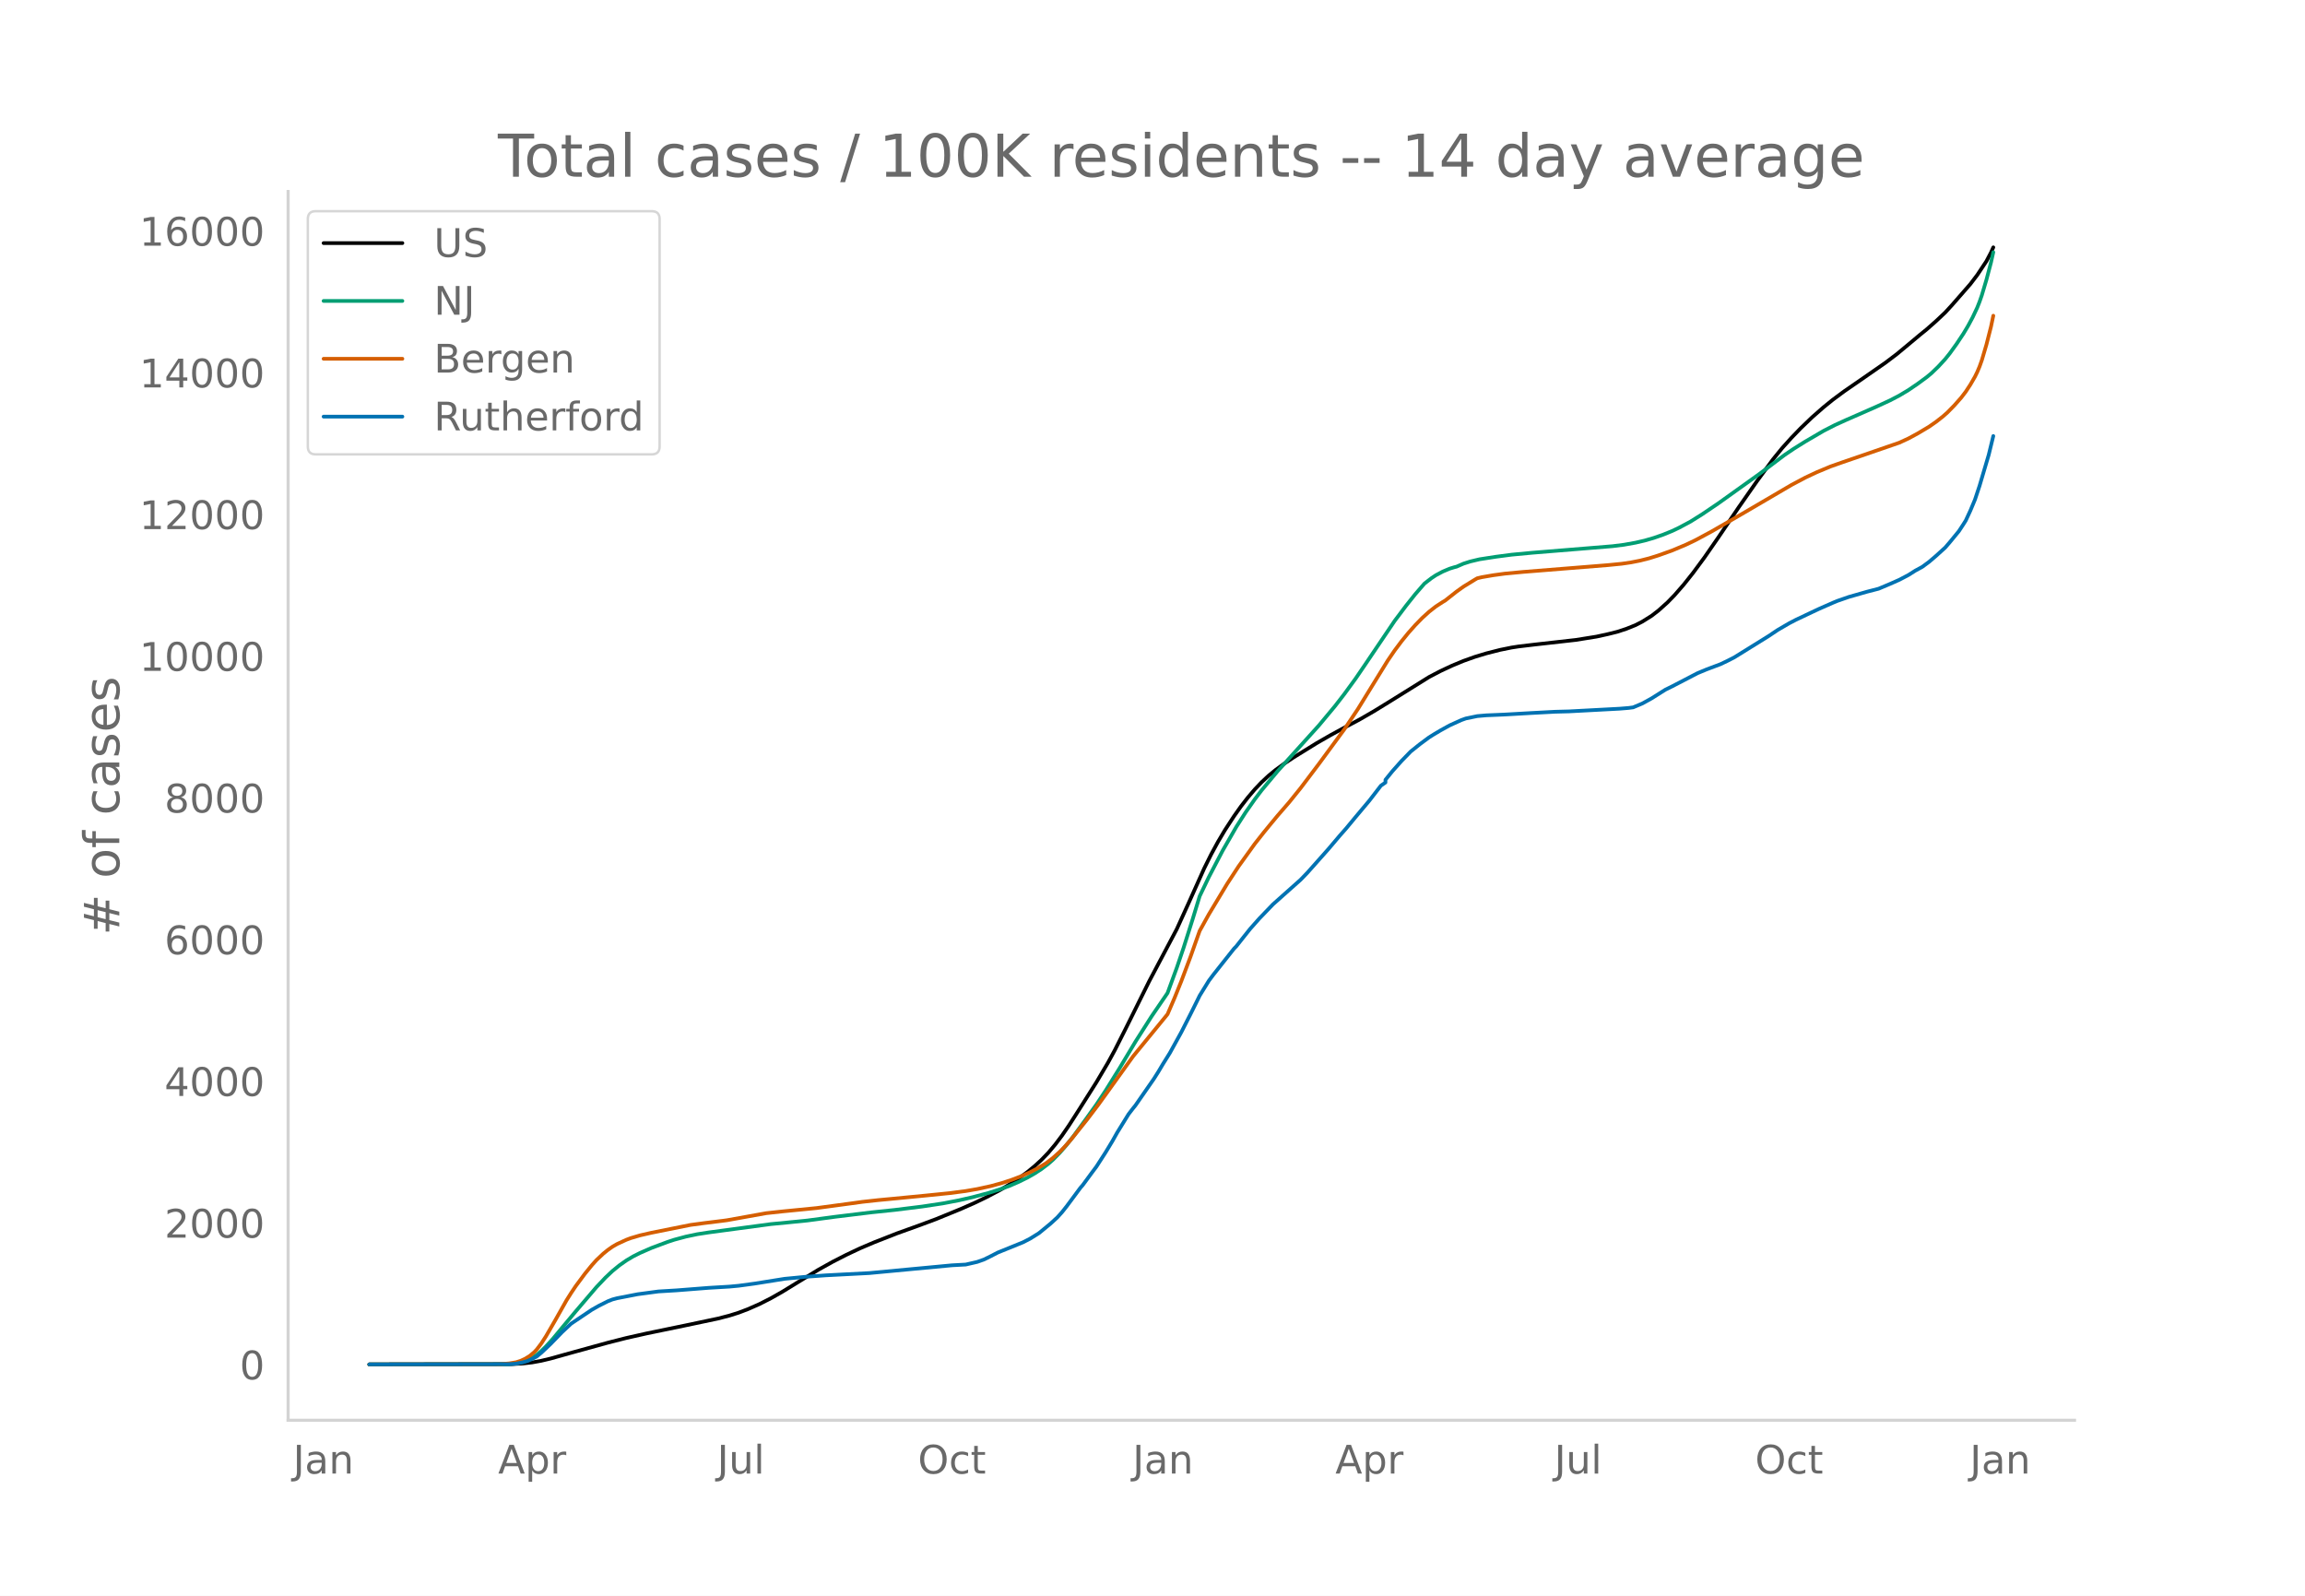
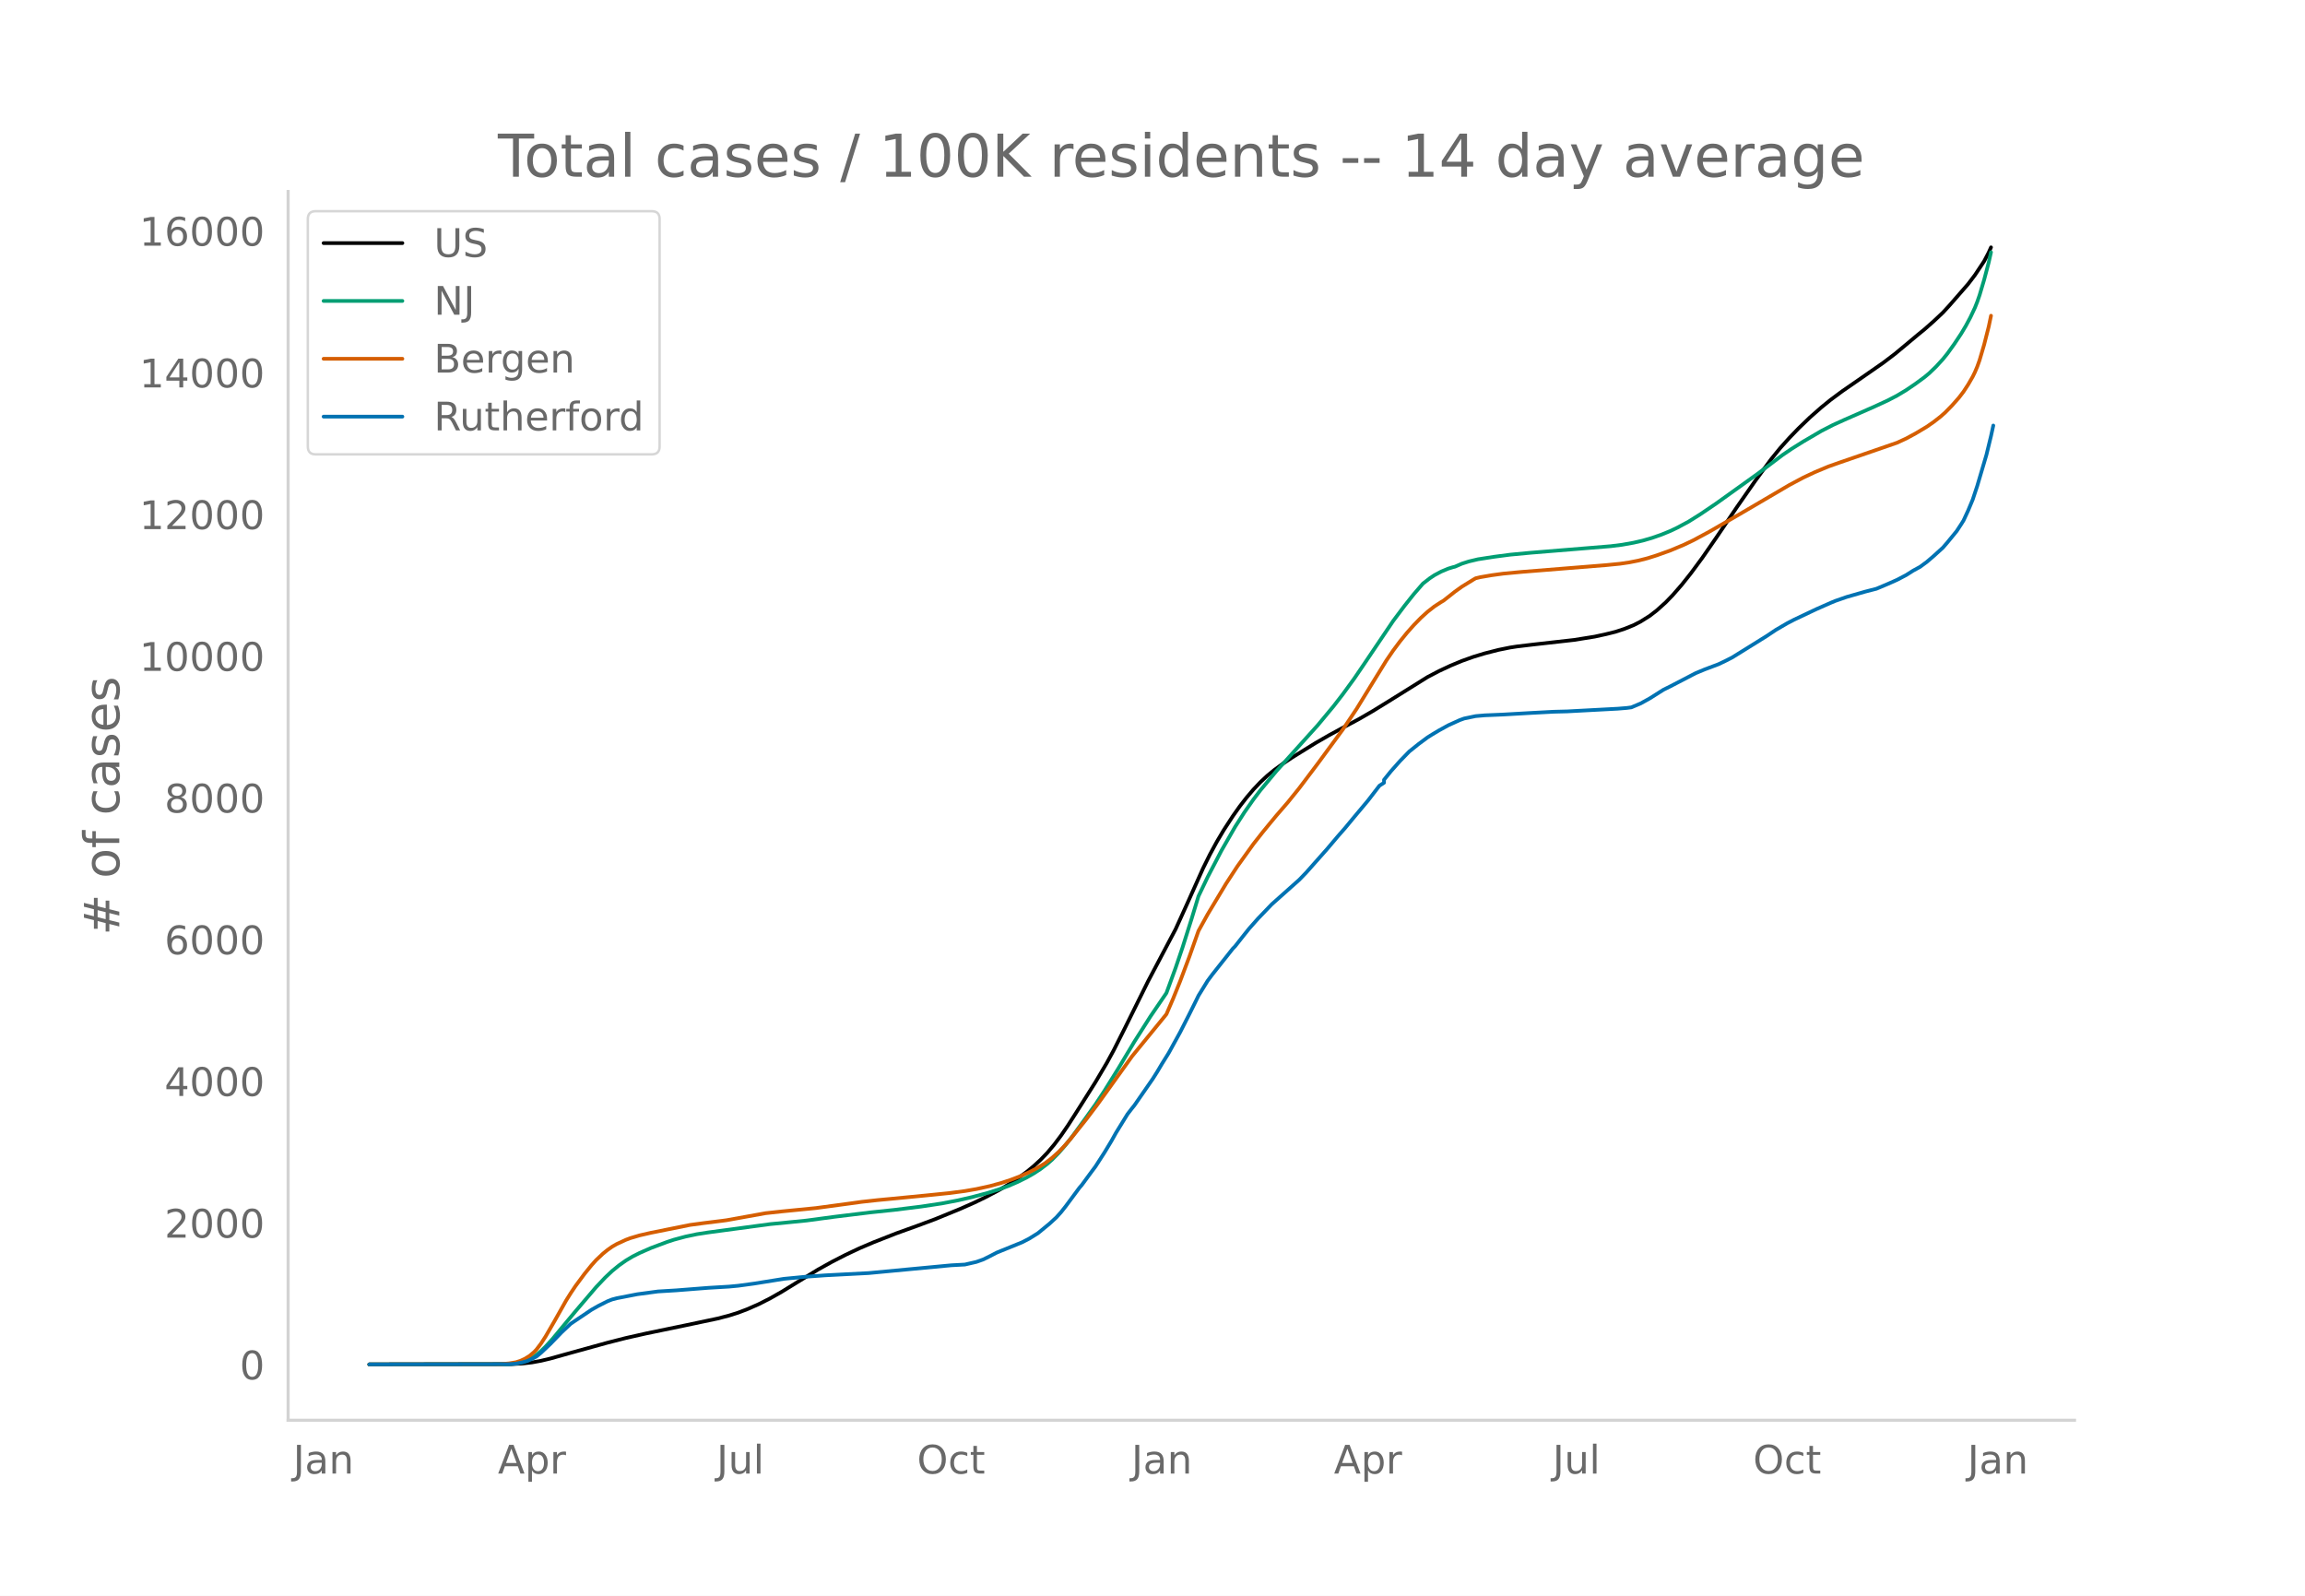
<svg xmlns="http://www.w3.org/2000/svg" xmlns:xlink="http://www.w3.org/1999/xlink" height="864" viewBox="0 0 936 648" width="1248">
  <defs>
    <style>*{stroke-linecap:butt;stroke-linejoin:round}</style>
  </defs>
  <g id="figure_1">
    <path d="M0 648h936V0H0z" style="fill:#fff" id="patch_1" />
    <g id="axes_1">
      <path d="M117 576.72h725.4V77.76H117z" style="fill:none" id="patch_2" />
-       <path clip-path="url(#p31a4822aba)" d="m149.973 554.04 57.749-.102 4.657-.267 3.725-.43 3.726-.68 3.726-.885 7.451-2.092 15.835-4.363 7.451-1.895 8.383-1.882 15.834-3.272 13.04-2.746 4.658-1.208 3.725-1.176 3.726-1.414 4.657-2.047 4.657-2.362 4.658-2.64 6.52-4.002 8.383-5.098 5.588-3.102 5.589-2.861 5.588-2.635 5.589-2.377 9.314-3.658 8.383-3.011 7.452-2.767 10.245-4.197 5.589-2.465 4.657-2.244 5.589-2.947 3.726-2.205 3.725-2.432 3.726-2.716 2.794-2.291 2.795-2.559 2.794-2.9 2.794-3.316 2.794-3.701 2.795-4.062 3.726-5.804 7.451-11.785 4.657-7.869 2.794-5.122 4.658-9.229 9.314-18.778 11.177-21.124 4.657-10.226 6.52-14.516 2.795-5.627 2.794-5.135 2.794-4.711 3.726-5.711 2.794-3.942 2.795-3.598 2.794-3.28 2.794-2.944 2.794-2.608 2.795-2.296 3.725-2.724 3.726-2.473 9.315-5.76 5.588-3.216 6.52-3.542 5.589-2.993 5.588-3.228 6.52-4.006 15.835-9.862 4.657-2.438 4.657-2.174 4.657-1.93 4.657-1.663 4.658-1.41 5.588-1.423 4.657-.942 2.795-.43 6.52-.777 16.765-1.883 8.383-1.344 4.658-1.021 3.725-.925 3.726-1.216 3.726-1.498 2.794-1.437 3.726-2.333 2.794-2.15 3.726-3.345 2.794-2.879 3.726-4.267 3.726-4.682 4.657-6.304 5.588-8.053 8.383-12.385 7.452-10.668 6.52-8.872 3.725-4.568 3.726-4.133 3.726-3.858 4.657-4.472 4.657-4.085 3.726-3.02 4.657-3.45 8.383-5.789 8.383-5.828 4.657-3.53 4.657-3.867 4.657-3.893 2.795-2.272 3.725-3.287 3.726-3.504 2.794-3.04 7.452-8.534 2.794-3.67 3.726-5.61 1.863-3.552.931-2.073h0" style="fill:none;stroke:#000;stroke-linecap:round;stroke-width:1.5" id="line2d_1" />
-       <path clip-path="url(#p31a4822aba)" d="m149.973 554.04 55.886-.096 2.794-.194 1.863-.26 1.863-.459 1.863-.688 1.862-.931 1.863-1.247 1.863-1.582 1.863-1.827 2.794-3.076 4.658-5.608 4.657-5.578 8.383-9.82 3.725-3.929 2.795-2.63 2.794-2.279 2.794-1.97 2.795-1.667 2.794-1.405 4.657-2.038 6.52-2.44 2.794-.914 4.657-1.252 4.658-.983 4.657-.72 25.148-3.377 6.52-.625 8.383-.837 11.178-1.501 14.903-1.816 9.314-.97 11.177-1.385 8.383-1.267 6.52-1.245 5.589-1.288 6.52-1.73 4.657-1.476 3.726-1.35 3.725-1.608 3.726-1.832 2.794-1.593 2.795-1.814 2.794-2.13 1.863-1.636 2.794-2.843 2.794-3.213 2.795-3.56 4.657-6.362 4.657-6.503 3.726-5.63 5.588-8.973 6.52-10.871 6.52-10.24 6.52-9.549 3.726-10.175 2.794-8.212 3.726-11.757 2.794-9.164 3.726-7.763 5.589-10.704 5.588-9.715 3.726-5.804 3.726-5.318 2.794-3.681 6.52-7.803 16.766-18.564 6.52-7.836 3.726-4.81 4.657-6.384 3.726-5.462 12.108-17.935 4.657-6.191 3.726-4.678 3.726-4.296 2.794-2.167 1.863-1.236 2.794-1.486 2.795-1.172 1.863-.575.931-.231 2.794-1.22 2.795-.89 3.725-.886 6.52-1.012 6.52-.855 8.383-.788 22.355-1.822 10.245-.843 4.658-.586 4.657-.832 3.725-.86 3.726-1.08 3.726-1.298 3.726-1.515 2.794-1.329 4.657-2.498 4.657-2.915 6.52-4.405 16.766-11.999 10.246-7.722 3.726-2.523 4.657-2.912 7.451-4.351 4.657-2.384 4.658-2.115 12.108-5.316 5.589-2.574 3.726-1.943 3.725-2.233 3.726-2.535 3.726-2.738 1.863-1.547 2.794-2.69 2.794-3.038 1.863-2.314 2.794-3.881 2.795-4.202 1.863-3.125 1.862-3.473 1.863-3.955.932-2.355.931-2.667 1.863-6.262 1.863-7.05.931-4.147h0" style="fill:none;stroke:#009e73;stroke-linecap:round;stroke-width:1.5" id="line2d_2" />
-       <path clip-path="url(#p31a4822aba)" d="m149.973 554.04 53.091-.09 3.726-.318 2.794-.465 1.863-.59 1.863-.87 1.863-1.157 1.863-1.579.931-.997 1.863-2.453 1.863-2.885 3.726-6.424 4.657-8.246 1.863-2.955 1.863-2.778 3.725-5.02 2.795-3.433 1.863-2.077 2.794-2.641 1.863-1.503 1.863-1.31 1.862-1.08 3.726-1.719 1.863-.7 3.726-1.1 4.657-1.067 15.834-3.175 5.589-.752 7.451-.918 1.863-.251 15.835-2.849 6.52-.708 13.971-1.374 13.972-1.886 4.657-.642 6.52-.715 4.657-.437 14.903-1.441 9.314-.943 6.52-.85 4.657-.803 5.59-1.221 4.656-1.284 3.726-1.226 3.726-1.417 3.725-1.66 2.795-1.418 3.725-2.243 2.795-2.143 2.794-2.51 1.863-1.909 2.794-3.15 6.52-8.149 4.657-6.153 13.972-19.435 10.246-12.52 3.725-4.568 2.795-6.488 2.794-6.922 3.726-9.905 3.725-10.513 3.726-6.726 7.452-12.396 4.657-7.125 6.52-9.068 3.726-4.73 2.794-3.404 2.794-3.374 4.657-5.38 4.658-5.774 7.451-9.86 10.246-13.927 5.588-8.343 5.589-9.087 6.52-10.572 2.794-4.092 2.795-3.731 2.794-3.438 2.794-3.142 2.794-2.868 2.795-2.537 2.794-2.188 2.794-1.808.932-.545 4.657-3.673 2.794-1.993 4.657-2.863.932-.54 1.863-.443 4.657-.803 4.657-.636 7.452-.7 34.463-2.765 5.588-.553 3.726-.544 3.726-.73 3.725-.946 3.726-1.17 5.589-2 5.588-2.345 3.726-1.779 6.52-3.503 11.177-6.439 11.177-6.536 10.246-6.003 5.589-2.969 4.657-2.19 5.589-2.334 4.657-1.643 23.286-8.02 3.725-1.719 3.726-2.013 4.657-2.777 2.794-1.945 2.795-2.177 1.863-1.648 2.794-2.853 2.794-3.158 1.863-2.437 1.863-2.846 1.863-3.224.931-1.898.932-2.207.931-2.596 1.863-6.318 1.863-7.315.931-4.437h0" style="fill:none;stroke:#d55e00;stroke-linecap:round;stroke-width:1.5" id="line2d_3" />
-       <path clip-path="url(#p31a4822aba)" d="m149.973 554.04 56.817-.101 2.794-.202 2.795-.562 1.863-.527 1.862-.842 1.863-.989 1.863-1.527 3.726-3.525 4.657-4.806 3.726-3.48 8.383-5.626 2.794-1.583 3.726-1.875 1.863-.73 1.862-.494 8.383-1.628 8.383-1.123 7.452-.45 13.04-1.021 8.383-.494 3.725-.348 6.52-.887 12.11-1.932 8.382-.808 8.383-.606 17.697-.921 33.532-3.155 5.588-.303 4.657-1.067 2.795-.988 2.794-1.381 2.794-1.449 10.246-4.154 2.794-1.437 2.795-1.73.931-.595 4.657-3.828 2.795-2.572 1.862-2.077 1.863-2.347 5.589-7.534.931-1.066 3.726-5.064 1.863-2.493 3.726-5.783 2.794-4.626 1.863-3.323 4.657-7.546 1.863-2.414.931-1.145 7.452-10.734 1.863-2.942 1.863-3.133 2.794-4.48 4.657-8.443 3.726-7.321 2.794-5.614.931-1.91 3.726-6.04 1.863-2.493 8.383-10.577.931-.954 2.795-3.537 2.794-3.503 3.726-4.2 5.588-5.805 11.178-9.948 2.794-2.897 8.383-9.432 4.657-5.49 2.794-3.178 3.726-4.502 5.589-6.659 4.657-6.04 1.863-1.292v-1.1l2.794-3.458 3.726-4.189 3.725-3.828 3.726-2.987 3.726-2.762 1.863-1.168 2.794-1.662 3.726-2.055 4.657-2.11 1.863-.674 4.657-.966 3.726-.325 2.794-.113 4.657-.202 11.177-.64 9.315-.494 5.588-.146 20.492-1.089 3.725-.303 1.863-.247 3.726-1.572 3.726-2.055 5.588-3.526 2.795-1.38 10.245-5.323 3.726-1.55 5.589-2.1 2.794-1.324 2.794-1.426 13.972-8.668 3.726-2.493 4.657-2.717 2.794-1.449 6.52-3.087 2.794-1.314 5.589-2.46 1.863-.774 4.657-1.617 7.451-2.133 4.658-1.201 4.657-1.965 3.726-1.651 3.725-1.954 2.795-1.774 2.794-1.516 2.794-2.054 2.794-2.392 3.726-3.38 1.863-2.156 3.726-4.536 1.863-2.84.931-1.483 1.863-4.02 1.863-4.446 1.863-5.603 3.725-12.587 1.863-7.657h0" style="fill:none;stroke:#0072b2;stroke-linecap:round;stroke-width:1.5" id="line2d_4" />
+       <path clip-path="url(#pa7920232b9)" d="m149.973 554.04 57.667-.102 4.65-.267 3.721-.43 3.72-.68 3.721-.885 7.441-2.092 15.812-4.363 7.441-1.895 8.371-1.882 15.812-3.272 13.022-2.746 4.65-1.208 3.72-1.176 3.721-1.414 4.651-2.047 4.65-2.362 4.651-2.64 6.511-4.002 8.371-5.098 5.58-3.102 5.582-2.861 5.58-2.635 5.581-2.377 9.301-3.658 8.371-3.011 7.441-2.767 10.231-4.197 5.581-2.465 4.65-2.244 5.582-2.947 3.72-2.205 3.72-2.432 3.721-2.716 2.79-2.291 2.79-2.559 2.791-2.9 2.79-3.316 2.79-3.701 2.791-4.062 3.72-5.804 7.442-11.785 4.65-7.869 2.79-5.122 4.651-9.229 9.301-18.778 11.162-21.124 4.65-10.226 6.511-14.516 2.79-5.627 2.79-5.135 2.791-4.711 3.72-5.711 2.791-3.942 2.79-3.598 2.79-3.28 2.791-2.944 2.79-2.608 2.79-2.296 3.721-2.724 3.72-2.473 9.302-5.76 5.58-3.216 6.512-3.542 5.58-2.993 5.581-3.228 6.51-4.006 15.813-9.862 4.65-2.438 4.651-2.174 4.65-1.93 4.651-1.663 4.65-1.41 5.582-1.423 4.65-.942 2.79-.43 6.511-.777 16.742-1.883 8.372-1.344 4.65-1.021 3.72-.925 3.721-1.216 3.72-1.498 2.79-1.437 3.721-2.333 2.79-2.15 3.721-3.345 2.79-2.879 3.721-4.267 3.72-4.682 4.651-6.304 5.58-8.053 8.372-12.385 7.44-10.668 6.512-8.872 3.72-4.568 3.72-4.133 3.721-3.858 4.65-4.472 4.651-4.085 3.72-3.02 4.651-3.45 8.371-5.789 8.372-5.828 4.65-3.53 4.65-3.867 4.651-3.893 2.79-2.272 3.721-3.287 3.72-3.504 2.791-3.04 7.441-8.534 2.79-3.67 3.72-5.61 1.861-3.552.93-2.073h0" style="fill:none;stroke:#000;stroke-linecap:round;stroke-width:1.5" id="line2d_1" />
+       <path clip-path="url(#pa7920232b9)" d="m149.973 554.04 55.807-.096 2.79-.194 1.86-.26 1.86-.459 1.861-.688 1.86-.931 1.86-1.247 1.86-1.582 1.86-1.827 2.791-3.076 4.65-5.608 4.651-5.578 8.372-9.82 3.72-3.929 2.79-2.63 2.79-2.279 2.791-1.97 2.79-1.667 2.79-1.405 4.651-2.038 6.511-2.44 2.79-.914 4.651-1.252 4.65-.983 4.651-.72 25.114-3.377 6.51-.625 8.372-.837 11.16-1.501 14.883-1.816 9.301-.97 11.161-1.385 8.372-1.267 6.51-1.245 5.581-1.288 6.51-1.73 4.652-1.476 3.72-1.35 3.72-1.608 3.721-1.832 2.79-1.593 2.79-1.814 2.791-2.13 1.86-1.636 2.79-2.843 2.791-3.213 2.79-3.56 4.65-6.362 4.652-6.503 3.72-5.63 5.58-8.973 6.512-10.871 6.51-10.24 6.511-9.549 3.72-10.175 2.791-8.212 3.72-11.757 2.79-9.164 3.721-7.763 5.581-10.704 5.58-9.715 3.721-5.804 3.72-5.318 2.791-3.681 6.51-7.803 16.743-18.564 6.51-7.836 3.721-4.81 4.651-6.384 3.72-5.462 12.092-17.935 4.65-6.191 3.721-4.678 3.72-4.296 2.79-2.167 1.861-1.236 2.79-1.486 2.79-1.172 1.861-.575.93-.231 2.79-1.22 2.791-.89 3.72-.886 6.511-1.012 6.511-.855 8.371-.788 22.323-1.822 10.231-.843 4.651-.586 4.65-.832 3.721-.86 3.72-1.08 3.721-1.298 3.72-1.515 2.79-1.329 4.651-2.498 4.651-2.915 6.51-4.405 16.743-11.999 10.231-7.722 3.72-2.523 4.651-2.912 7.441-4.351 4.65-2.384 4.652-2.115 12.091-5.316 5.58-2.574 3.721-1.943 3.72-2.233 3.721-2.535 3.72-2.738 1.86-1.547 2.791-2.69 2.79-3.038 1.86-2.314 2.791-3.881 2.79-4.202 1.86-3.125 1.861-3.473 1.86-3.955.93-2.355.93-2.667 1.86-6.262 1.861-7.05.93-4.147h0" style="fill:none;stroke:#009e73;stroke-linecap:round;stroke-width:1.5" id="line2d_2" />
+       <path clip-path="url(#pa7920232b9)" d="m149.973 554.04 53.017-.09 3.72-.318 2.79-.465 1.86-.59 1.86-.87 1.861-1.157 1.86-1.579.93-.997 1.86-2.453 1.86-2.885 3.721-6.424 4.651-8.246 1.86-2.955 1.86-2.778 3.72-5.02 2.791-3.433 1.86-2.077 2.79-2.641 1.861-1.503 1.86-1.31 1.86-1.08 3.721-1.719 1.86-.7 3.72-1.1 4.651-1.067 15.812-3.175 5.581-.752 7.441-.918 1.86-.251 15.812-2.849 6.511-.708 13.952-1.374 13.952-1.886 4.65-.642 6.511-.715 4.65-.437 14.883-1.441 9.3-.943 6.512-.85 4.65-.803 5.581-1.221 4.65-1.284 3.721-1.226 3.72-1.417 3.721-1.66 2.79-1.418 3.72-2.243 2.791-2.143 2.79-2.51 1.86-1.909 2.791-3.15 6.511-8.149 4.65-6.153 13.952-19.435 10.232-12.52 3.72-4.568 2.79-6.488 2.79-6.922 3.721-9.905 3.72-10.513 3.721-6.726 7.441-12.396 4.65-7.125L509 342.69l3.72-4.73 2.79-3.404 2.79-3.374 4.652-5.38 4.65-5.774 7.441-9.86 10.231-13.927 5.581-8.343 5.58-9.087 6.512-10.572 2.79-4.092 2.79-3.731 2.79-3.438 2.791-3.142 2.79-2.868 2.79-2.537 2.791-2.188 2.79-1.808.93-.545 4.651-3.673 2.79-1.993 4.651-2.863.93-.54 1.86-.443 4.651-.803 4.65-.636 7.442-.7 34.414-2.765 5.58-.553 3.721-.544 3.72-.73 3.721-.946 3.72-1.17 5.581-2 5.581-2.345 3.72-1.779 6.511-3.503 11.162-6.439 11.161-6.536 10.232-6.003 5.58-2.969 4.651-2.19 5.58-2.334 4.651-1.643 23.253-8.02 3.72-1.719 3.721-2.013 4.65-2.777 2.791-1.945 2.79-2.177 1.86-1.648 2.791-2.853 2.79-3.158 1.86-2.437 1.861-2.846 1.86-3.224.93-1.898.93-2.207.93-2.596 1.86-6.318 1.861-7.315.93-4.437h0" style="fill:none;stroke:#d55e00;stroke-linecap:round;stroke-width:1.5" id="line2d_3" />
+       <path clip-path="url(#pa7920232b9)" d="m149.973 554.04 56.737-.101 2.79-.202 2.79-.562 1.861-.527 1.86-.842 1.86-.989 1.86-1.527 3.721-3.525 4.65-4.806 3.721-3.48 8.371-5.626 2.79-1.583 3.721-1.875 1.86-.73 1.86-.494 8.372-1.628 8.37-1.123 7.442-.45 13.021-1.021 8.371-.494 3.72-.348 6.512-.887 12.091-1.932 8.371-.808 8.371-.606 17.673-.921 33.484-3.155 5.58-.303 4.651-1.067 2.79-.988 2.791-1.381 2.79-1.449 10.232-4.154 2.79-1.437 2.79-1.73.93-.595 4.651-3.828 2.79-2.572 1.86-2.077 1.861-2.347 5.58-7.534.93-1.066 3.721-5.064 1.86-2.493 3.721-5.783 2.79-4.626 1.86-3.323 4.651-7.546 1.86-2.414.93-1.145 7.442-10.734 1.86-2.942 1.86-3.133 2.79-4.48 4.65-8.443 3.721-7.321 2.79-5.614.93-1.91 3.721-6.04 1.86-2.493 8.372-10.577.93-.954 2.79-3.537 2.79-3.503 3.721-4.2 5.58-5.805 11.162-9.948 2.79-2.897 8.372-9.432 4.65-5.49 2.79-3.178 3.721-4.502 5.58-6.659 4.651-6.04 1.86-1.19v-1.202l2.79-3.458 3.721-4.189 3.72-3.828 3.721-2.987 3.72-2.762 1.861-1.168 2.79-1.662 3.72-2.055 4.651-2.11 1.86-.674 4.651-.966 3.72-.325 2.791-.113 4.65-.202 11.162-.64 9.301-.494 5.581-.146 20.463-1.089 3.72-.303 1.86-.247 3.72-1.572 3.721-2.055 5.581-3.526 2.79-1.38 10.232-5.323 3.72-1.55 5.581-2.1 2.79-1.324 2.79-1.426 13.952-8.668 3.72-2.493 4.652-2.717 2.79-1.449 6.51-3.087 2.791-1.314 5.58-2.46 1.861-.774 4.65-1.617 7.442-2.133 4.65-1.201 4.65-1.965 3.721-1.651 3.72-1.954 2.791-1.774 2.79-1.516 2.79-2.054 2.791-2.392 3.72-3.38 1.86-2.156 3.721-4.536 1.86-2.84.93-1.483 1.861-4.02 1.86-4.446 1.86-5.603 3.72-12.587 1.861-7.657.93-4.256h0" style="fill:none;stroke:#0072b2;stroke-linecap:round;stroke-width:1.5" id="line2d_4" />
      <path d="M117 576.72V77.76" style="fill:none;stroke:#d3d3d3;stroke-linecap:square;stroke-linejoin:miter;stroke-width:1.25" id="patch_3" />
      <path d="M117 576.72h725.4" style="fill:none;stroke:#d3d3d3;stroke-linecap:square;stroke-linejoin:miter;stroke-width:1.25" id="patch_4" />
      <g id="matplotlib.axis_1">
        <g id="xtick_1">
-           <g style="fill:#696969" transform="matrix(.16 0 0 -.16 119.012 598.378)" id="text_1">
+           <g style="fill:#696969" transform="matrix(.16 0 0 -.16 119.038 598.378)" id="text_1">
            <defs>
              <path d="M9.813 72.906h9.859V5.078q0-13.187-5-19.14-5-5.954-16.094-5.954h-3.75v8.297h3.078q6.531 0 9.219 3.672Q9.813-4.39 9.813 5.078z" id="DejaVuSans-74" />
              <path d="M34.281 27.484q-10.89 0-15.093-2.484-4.204-2.484-4.204-8.5 0-4.781 3.157-7.594 3.156-2.797 8.562-2.797 7.485 0 12 5.297 4.516 5.297 4.516 14.078v2zm17.922 3.72V0H43.22v8.297Q40.14 3.328 35.547.953q-4.594-2.375-11.234-2.375-8.391 0-13.36 4.719Q6 8.016 6 15.922q0 9.219 6.172 13.906 6.187 4.688 18.437 4.688h12.61v.89q0 6.203-4.078 9.594-4.078 3.39-11.453 3.39-4.688 0-9.141-1.124-4.438-1.125-8.531-3.375v8.312q4.921 1.906 9.562 2.844 4.64.953 9.031.953 11.875 0 17.735-6.156 5.86-6.14 5.86-18.64z" id="DejaVuSans-97" />
              <path d="M54.89 33.016V0h-8.984v32.719q0 7.765-3.031 11.61-3.031 3.858-9.078 3.858-7.281 0-11.484-4.64-4.204-4.625-4.204-12.64V0H9.08v54.688h9.03v-8.5q3.235 4.937 7.594 7.374Q30.078 56 35.797 56q9.422 0 14.25-5.828 4.844-5.828 4.844-17.156z" id="DejaVuSans-110" />
            </defs>
            <use xlink:href="#DejaVuSans-74" />
            <use x="29.492" xlink:href="#DejaVuSans-97" />
            <use x="90.771" xlink:href="#DejaVuSans-110" />
          </g>
        </g>
        <g id="xtick_2">
-           <g style="fill:#696969" transform="matrix(.16 0 0 -.16 202.264 598.378)" id="text_2">
+           <g style="fill:#696969" transform="matrix(.16 0 0 -.16 202.171 598.378)" id="text_2">
            <defs>
              <path d="M34.188 63.188 20.797 26.906h26.812zm-5.579 9.718h11.188L67.578 0h-10.25l-6.64 18.703h-32.86L11.188 0H.78z" id="DejaVuSans-65" />
              <path d="M18.11 8.203v-29H9.077v75.484h9.031v-8.296q2.844 4.875 7.157 7.234Q29.594 56 35.594 56q9.968 0 16.187-7.906 6.235-7.907 6.235-20.797T51.78 6.484q-6.218-7.906-16.187-7.906-6 0-10.328 2.375-4.313 2.375-7.157 7.25zm30.578 19.094q0 9.906-4.079 15.547-4.078 5.64-11.203 5.64-7.14 0-11.218-5.64-4.079-5.64-4.079-15.547 0-9.906 4.078-15.547 4.079-5.64 11.22-5.64 7.124 0 11.202 5.64t4.078 15.547z" id="DejaVuSans-112" />
              <path d="M41.11 46.297q-1.516.875-3.297 1.281Q36.03 48 33.89 48q-7.625 0-11.703-4.953-4.079-4.953-4.079-14.234V0H9.08v54.688h9.03v-8.5q2.844 4.984 7.375 7.39Q30.031 56 36.531 56q.922 0 2.047-.125 1.125-.11 2.484-.36z" id="DejaVuSans-114" />
            </defs>
            <use xlink:href="#DejaVuSans-65" />
            <use x="68.408" xlink:href="#DejaVuSans-112" />
            <use x="131.885" xlink:href="#DejaVuSans-114" />
          </g>
        </g>
        <g id="xtick_3">
-           <g style="fill:#696969" transform="matrix(.16 0 0 -.16 291.212 598.378)" id="text_3">
+           <g style="fill:#696969" transform="matrix(.16 0 0 -.16 291 598.378)" id="text_3">
            <defs>
              <path d="M8.5 21.578v33.11h8.984V21.922q0-7.766 3.016-11.656 3.031-3.875 9.094-3.875 7.265 0 11.484 4.64 4.234 4.64 4.234 12.656v31h8.985V0h-8.984v8.406Q42.047 3.422 37.718 1q-4.313-2.422-10.032-2.422-9.421 0-14.312 5.86Q8.5 10.296 8.5 21.578zM31.11 56z" id="DejaVuSans-117" />
              <path d="M9.422 75.984h8.984V0H9.422z" id="DejaVuSans-108" />
            </defs>
            <use xlink:href="#DejaVuSans-74" />
            <use x="29.492" xlink:href="#DejaVuSans-117" />
            <use x="92.871" xlink:href="#DejaVuSans-108" />
          </g>
        </g>
        <g id="xtick_4">
-           <g style="fill:#696969" transform="matrix(.16 0 0 -.16 372.724 598.378)" id="text_4">
+           <g style="fill:#696969" transform="matrix(.16 0 0 -.16 372.39 598.378)" id="text_4">
            <defs>
              <path d="M39.406 66.219q-10.75 0-17.078-8.016-6.312-8-6.312-21.828 0-13.766 6.312-21.781 6.328-8 17.078-8 10.735 0 17.016 8 6.281 8.015 6.281 21.781 0 13.828-6.281 21.828-6.281 8.016-17.016 8.016zm0 8q15.328 0 24.5-10.281 9.188-10.282 9.188-27.563 0-17.234-9.188-27.516-9.172-10.28-24.5-10.28-15.375 0-24.593 10.25-9.204 10.265-9.204 27.546t9.204 27.563q9.218 10.28 24.593 10.28z" id="DejaVuSans-79" />
              <path d="M48.781 52.594v-8.407q-3.812 2.11-7.64 3.157-3.828 1.047-7.735 1.047-8.75 0-13.593-5.547-4.829-5.532-4.829-15.547 0-10.016 4.829-15.563 4.843-5.53 13.593-5.53 3.907 0 7.735 1.046 3.828 1.047 7.64 3.156V2.094Q45.016.344 40.984-.531q-4.015-.89-8.562-.89-12.36 0-19.64 7.765-7.266 7.765-7.266 20.953 0 13.375 7.343 21.031Q20.22 56 33.016 56q4.14 0 8.093-.86 3.953-.843 7.672-2.546z" id="DejaVuSans-99" />
              <path d="M18.313 70.219V54.688h18.5v-6.985h-18.5V18.016q0-6.688 1.828-8.594 1.828-1.906 7.453-1.906h9.218V0h-9.218q-10.407 0-14.36 3.875-3.953 3.89-3.953 14.14v29.688H2.687v6.984h6.594V70.22z" id="DejaVuSans-116" />
            </defs>
            <use xlink:href="#DejaVuSans-79" />
            <use x="78.711" xlink:href="#DejaVuSans-99" />
            <use x="133.691" xlink:href="#DejaVuSans-116" />
          </g>
        </g>
        <g id="xtick_5">
-           <g style="fill:#696969" transform="matrix(.16 0 0 -.16 459.916 598.378)" id="text_5">
+           <g style="fill:#696969" transform="matrix(.16 0 0 -.16 459.461 598.378)" id="text_5">
            <use xlink:href="#DejaVuSans-74" />
            <use x="29.492" xlink:href="#DejaVuSans-97" />
            <use x="90.771" xlink:href="#DejaVuSans-110" />
          </g>
        </g>
        <g id="xtick_6">
-           <g style="fill:#696969" transform="matrix(.16 0 0 -.16 542.238 598.378)" id="text_6">
+           <g style="fill:#696969" transform="matrix(.16 0 0 -.16 541.665 598.378)" id="text_6">
            <use xlink:href="#DejaVuSans-65" />
            <use x="68.408" xlink:href="#DejaVuSans-112" />
            <use x="131.885" xlink:href="#DejaVuSans-114" />
          </g>
        </g>
        <g id="xtick_7">
-           <g style="fill:#696969" transform="matrix(.16 0 0 -.16 631.185 598.378)" id="text_7">
+           <g style="fill:#696969" transform="matrix(.16 0 0 -.16 630.493 598.378)" id="text_7">
            <use xlink:href="#DejaVuSans-74" />
            <use x="29.492" xlink:href="#DejaVuSans-117" />
            <use x="92.871" xlink:href="#DejaVuSans-108" />
          </g>
        </g>
        <g id="xtick_8">
-           <g style="fill:#696969" transform="matrix(.16 0 0 -.16 712.697 598.378)" id="text_8">
+           <g style="fill:#696969" transform="matrix(.16 0 0 -.16 711.884 598.378)" id="text_8">
            <use xlink:href="#DejaVuSans-79" />
            <use x="78.711" xlink:href="#DejaVuSans-99" />
            <use x="133.691" xlink:href="#DejaVuSans-116" />
          </g>
        </g>
        <g id="xtick_9">
-           <g style="fill:#696969" transform="matrix(.16 0 0 -.16 799.89 598.378)" id="text_9">
+           <g style="fill:#696969" transform="matrix(.16 0 0 -.16 798.955 598.378)" id="text_9">
            <use xlink:href="#DejaVuSans-74" />
            <use x="29.492" xlink:href="#DejaVuSans-97" />
            <use x="90.771" xlink:href="#DejaVuSans-110" />
          </g>
        </g>
      </g>
      <g id="matplotlib.axis_2">
        <g id="ytick_1">
          <g style="fill:#696969" transform="matrix(.16 0 0 -.16 97.32 560.119)" id="text_10">
            <defs>
              <path d="M31.781 66.406q-7.61 0-11.453-7.5Q16.5 51.422 16.5 36.375q0-14.984 3.828-22.484 3.844-7.5 11.453-7.5 7.672 0 11.5 7.5 3.844 7.5 3.844 22.484 0 15.047-3.844 22.531-3.828 7.5-11.5 7.5zm0 7.813q12.266 0 18.735-9.703 6.468-9.688 6.468-28.141 0-18.406-6.468-28.11-6.47-9.687-18.735-9.687-12.25 0-18.718 9.688-6.47 9.703-6.47 28.109 0 18.453 6.47 28.14Q19.53 74.22 31.78 74.22z" id="DejaVuSans-48" />
            </defs>
            <use xlink:href="#DejaVuSans-48" />
          </g>
        </g>
        <g id="ytick_2">
          <g style="fill:#696969" transform="matrix(.16 0 0 -.16 66.78 502.576)" id="text_11">
            <defs>
              <path d="M19.188 8.297h34.421V0H7.33v8.297q5.609 5.812 15.296 15.594 9.703 9.797 12.188 12.64 4.734 5.313 6.609 9 1.89 3.688 1.89 7.25 0 5.813-4.078 9.469-4.078 3.672-10.625 3.672-4.64 0-9.797-1.61-5.14-1.609-11-4.89v9.969Q13.767 71.78 18.938 73q5.188 1.219 9.485 1.219 11.328 0 18.062-5.672 6.735-5.656 6.735-15.125 0-4.5-1.688-8.531-1.672-4.016-6.125-9.485-1.218-1.422-7.765-8.187-6.532-6.766-18.453-18.922z" id="DejaVuSans-50" />
            </defs>
            <use xlink:href="#DejaVuSans-50" />
            <use x="63.623" xlink:href="#DejaVuSans-48" />
            <use x="127.246" xlink:href="#DejaVuSans-48" />
            <use x="190.869" xlink:href="#DejaVuSans-48" />
          </g>
        </g>
        <g id="ytick_3">
          <g style="fill:#696969" transform="matrix(.16 0 0 -.16 66.78 445.033)" id="text_12">
            <defs>
              <path d="M37.797 64.313 12.89 25.39h24.906zm-2.594 8.593H47.61V25.391h10.407v-8.203H47.609V0h-9.812v17.188H4.89v9.515z" id="DejaVuSans-52" />
            </defs>
            <use xlink:href="#DejaVuSans-52" />
            <use x="63.623" xlink:href="#DejaVuSans-48" />
            <use x="127.246" xlink:href="#DejaVuSans-48" />
            <use x="190.869" xlink:href="#DejaVuSans-48" />
          </g>
        </g>
        <g id="ytick_4">
          <g style="fill:#696969" transform="matrix(.16 0 0 -.16 66.78 387.49)" id="text_13">
            <defs>
              <path d="M33.016 40.375q-6.641 0-10.532-4.547-3.875-4.531-3.875-12.437 0-7.86 3.875-12.438 3.891-4.562 10.532-4.562 6.64 0 10.515 4.562 3.875 4.578 3.875 12.438 0 7.906-3.875 12.437-3.875 4.547-10.515 4.547zm19.578 30.922v-8.984q-3.719 1.75-7.5 2.671-3.782.938-7.5.938-9.766 0-14.922-6.594-5.14-6.594-5.875-19.922 2.875 4.25 7.219 6.516 4.359 2.266 9.578 2.266 10.984 0 17.36-6.672 6.374-6.657 6.374-18.125 0-11.235-6.64-18.032-6.641-6.78-17.672-6.78-12.657 0-19.344 9.687-6.688 9.703-6.688 28.109 0 17.281 8.204 27.563 8.203 10.28 22.015 10.28 3.719 0 7.5-.734t7.89-2.187z" id="DejaVuSans-54" />
            </defs>
            <use xlink:href="#DejaVuSans-54" />
            <use x="63.623" xlink:href="#DejaVuSans-48" />
            <use x="127.246" xlink:href="#DejaVuSans-48" />
            <use x="190.869" xlink:href="#DejaVuSans-48" />
          </g>
        </g>
        <g id="ytick_5">
          <g style="fill:#696969" transform="matrix(.16 0 0 -.16 66.78 329.946)" id="text_14">
            <defs>
              <path d="M31.781 34.625q-7.031 0-11.062-3.766-4.016-3.765-4.016-10.343 0-6.594 4.016-10.36Q24.75 6.391 31.78 6.391q7.032 0 11.078 3.78 4.063 3.798 4.063 10.345 0 6.578-4.031 10.343-4.016 3.766-11.11 3.766zm-9.86 4.188q-6.343 1.562-9.89 5.906Q8.5 49.079 8.5 55.329q0 8.733 6.219 13.812 6.234 5.078 17.062 5.078 10.89 0 17.094-5.078 6.203-5.079 6.203-13.813 0-6.25-3.547-10.61-3.531-4.343-9.828-5.906 7.125-1.656 11.094-6.5 3.984-4.828 3.984-11.796 0-10.61-6.468-16.282-6.47-5.656-18.532-5.656-12.047 0-18.531 5.656-6.469 5.672-6.469 16.282 0 6.968 4 11.797 4.016 4.843 11.14 6.5zM18.314 54.39q0-5.657 3.53-8.828 3.548-3.172 9.938-3.172 6.36 0 9.938 3.172 3.593 3.171 3.593 8.828 0 5.672-3.593 8.843-3.578 3.172-9.938 3.172-6.39 0-9.937-3.172-3.532-3.172-3.532-8.843z" id="DejaVuSans-56" />
            </defs>
            <use xlink:href="#DejaVuSans-56" />
            <use x="63.623" xlink:href="#DejaVuSans-48" />
            <use x="127.246" xlink:href="#DejaVuSans-48" />
            <use x="190.869" xlink:href="#DejaVuSans-48" />
          </g>
        </g>
        <g id="ytick_6">
          <g style="fill:#696969" transform="matrix(.16 0 0 -.16 56.6 272.403)" id="text_15">
            <defs>
              <path d="M12.406 8.297h16.11v55.625l-17.532-3.516v8.985l17.438 3.515h9.86V8.296H54.39V0H12.406z" id="DejaVuSans-49" />
            </defs>
            <use xlink:href="#DejaVuSans-49" />
            <use x="63.623" xlink:href="#DejaVuSans-48" />
            <use x="127.246" xlink:href="#DejaVuSans-48" />
            <use x="190.869" xlink:href="#DejaVuSans-48" />
            <use x="254.492" xlink:href="#DejaVuSans-48" />
          </g>
        </g>
        <g id="ytick_7">
          <g style="fill:#696969" transform="matrix(.16 0 0 -.16 56.6 214.86)" id="text_16">
            <use xlink:href="#DejaVuSans-49" />
            <use x="63.623" xlink:href="#DejaVuSans-50" />
            <use x="127.246" xlink:href="#DejaVuSans-48" />
            <use x="190.869" xlink:href="#DejaVuSans-48" />
            <use x="254.492" xlink:href="#DejaVuSans-48" />
          </g>
        </g>
        <g id="ytick_8">
          <g style="fill:#696969" transform="matrix(.16 0 0 -.16 56.6 157.317)" id="text_17">
            <use xlink:href="#DejaVuSans-49" />
            <use x="63.623" xlink:href="#DejaVuSans-52" />
            <use x="127.246" xlink:href="#DejaVuSans-48" />
            <use x="190.869" xlink:href="#DejaVuSans-48" />
            <use x="254.492" xlink:href="#DejaVuSans-48" />
          </g>
        </g>
        <g id="ytick_9">
          <g style="fill:#696969" transform="matrix(.16 0 0 -.16 56.6 99.774)" id="text_18">
            <use xlink:href="#DejaVuSans-49" />
            <use x="63.623" xlink:href="#DejaVuSans-54" />
            <use x="127.246" xlink:href="#DejaVuSans-48" />
            <use x="190.869" xlink:href="#DejaVuSans-48" />
            <use x="254.492" xlink:href="#DejaVuSans-48" />
          </g>
        </g>
        <g style="fill:#696969" transform="matrix(0 -.2 -.2 0 48.44 379.813)" id="text_19">
          <defs>
            <path d="M51.125 44H36.922l-4.11-16.313h14.313zm-7.328 27.781-5.078-20.265h14.265L58.11 71.78h7.813L60.89 51.516h15.234V44h-17.14l-4-16.313h15.53V20.22H53.079L48 0h-7.813l5.032 20.219H30.906L25.875 0h-7.86l5.079 20.219H7.719v7.468h17.187L29 44H13.281v7.516h17.625l4.985 20.265z" id="DejaVuSans-35" />
            <path d="M30.61 48.39q-7.22 0-11.422-5.64-4.204-5.64-4.204-15.453 0-9.813 4.172-15.453 4.188-5.64 11.453-5.64 7.188 0 11.375 5.655 4.203 5.672 4.203 15.438 0 9.719-4.203 15.406-4.187 5.688-11.375 5.688zm0 7.61q11.718 0 18.406-7.625 6.703-7.61 6.703-21.078 0-13.422-6.703-21.078-6.688-7.64-18.407-7.64-11.765 0-18.437 7.64-6.656 7.656-6.656 21.078 0 13.469 6.656 21.078Q18.844 56 30.609 56z" id="DejaVuSans-111" />
            <path d="M37.11 75.984V68.5h-8.594q-4.828 0-6.72-1.953-1.874-1.953-1.874-7.031v-4.828h14.797v-6.985H19.922V0H10.89v47.703H2.297v6.984h8.594V58.5q0 9.125 4.25 13.297 4.25 4.187 13.468 4.187z" id="DejaVuSans-102" />
            <path d="M44.281 53.078v-8.5q-3.797 1.953-7.906 2.922-4.094.984-8.5.984-6.688 0-10.031-2.047-3.344-2.046-3.344-6.156 0-3.125 2.39-4.906 2.391-1.781 9.626-3.39l3.078-.688q9.562-2.047 13.593-5.781 4.032-3.735 4.032-10.422 0-7.625-6.032-12.078-6.03-4.438-16.578-4.438-4.39 0-9.156.86Q10.688.296 5.422 2v9.281q4.984-2.594 9.812-3.89 4.829-1.282 9.579-1.282 6.343 0 9.75 2.172 3.421 2.172 3.421 6.125 0 3.656-2.468 5.61-2.453 1.953-10.813 3.765l-3.125.735q-8.344 1.75-12.062 5.39-3.704 3.64-3.704 9.985 0 7.718 5.47 11.906Q16.75 56 26.811 56q4.97 0 9.36-.734 4.406-.72 8.11-2.188z" id="DejaVuSans-115" />
            <path d="M56.203 29.594v-4.39H14.891q.593-9.282 5.593-14.142 5-4.859 13.938-4.859 5.172 0 10.031 1.266 4.86 1.265 9.656 3.812v-8.5Q49.266.734 44.187-.344 39.11-1.422 33.892-1.422q-13.094 0-20.735 7.61-7.64 7.625-7.64 20.625 0 13.421 7.25 21.296Q20.016 56 32.328 56q11.031 0 17.453-7.11 6.422-7.093 6.422-19.296zm-8.984 2.64q-.094 7.36-4.125 11.75-4.032 4.407-10.672 4.407-7.516 0-12.031-4.25-4.516-4.25-5.203-11.97z" id="DejaVuSans-101" />
          </defs>
          <use xlink:href="#DejaVuSans-35" />
          <use x="83.789" xlink:href="#DejaVuSans-32" />
          <use x="115.576" xlink:href="#DejaVuSans-111" />
          <use x="176.758" xlink:href="#DejaVuSans-102" />
          <use x="211.963" xlink:href="#DejaVuSans-32" />
          <use x="243.75" xlink:href="#DejaVuSans-99" />
          <use x="298.73" xlink:href="#DejaVuSans-97" />
          <use x="360.01" xlink:href="#DejaVuSans-115" />
          <use x="412.109" xlink:href="#DejaVuSans-101" />
          <use x="473.633" xlink:href="#DejaVuSans-115" />
        </g>
      </g>
      <g style="fill:#696969" transform="matrix(.24 0 0 -.24 202.185 71.76)" id="text_20">
        <defs>
          <path d="M-.297 72.906h61.672v-8.312H35.5V0h-9.906v64.594H-.296z" id="DejaVuSans-84" />
          <path d="M25.39 72.906h8.297L8.297-9.28H0z" id="DejaVuSans-47" />
          <path d="M9.813 72.906h9.859V42.094L52.39 72.906h12.703L28.906 38.922 67.672 0H54.688L19.672 35.11V0h-9.86z" id="DejaVuSans-75" />
          <path d="M9.422 54.688h8.984V0H9.422zm0 21.296h8.984v-11.39H9.422z" id="DejaVuSans-105" />
          <path d="M45.406 46.39v29.594h8.985V0h-8.985v8.203Q42.578 3.328 38.25.953q-4.313-2.375-10.375-2.375-9.906 0-16.14 7.906-6.22 7.922-6.22 20.813 0 12.89 6.22 20.797Q17.968 56 27.874 56q6.063 0 10.375-2.375 4.328-2.36 7.156-7.234zm-30.61-19.093q0-9.906 4.079-15.547 4.078-5.64 11.203-5.64 7.125 0 11.219 5.64 4.11 5.64 4.11 15.547 0 9.906-4.11 15.547-4.094 5.64-11.219 5.64-7.125 0-11.203-5.64-4.078-5.64-4.078-15.547z" id="DejaVuSans-100" />
          <path d="M4.89 31.39h26.313v-8H4.891z" id="DejaVuSans-45" />
          <path d="M32.172-5.078q-3.797-9.766-7.422-12.735-3.61-2.984-9.656-2.984H7.906v7.516h5.282q3.703 0 5.75 1.765Q21-9.766 23.483-3.219l1.61 4.094-22.11 53.813H12.5l17.094-42.766 17.093 42.766h9.516z" id="DejaVuSans-121" />
          <path d="M2.984 54.688H12.5L29.594 8.797l17.093 45.89h9.516L35.687 0H23.485z" id="DejaVuSans-118" />
          <path d="M45.406 27.984q0 9.766-4.031 15.125-4.016 5.375-11.297 5.375-7.219 0-11.25-5.375-4.031-5.359-4.031-15.125 0-9.718 4.031-15.093t11.25-5.375q7.281 0 11.297 5.375 4.031 5.375 4.031 15.093zm8.985-21.203q0-13.953-6.203-20.765Q42-20.797 29.203-20.797q-4.734 0-8.937.703-4.203.703-8.157 2.172v8.735q3.954-2.141 7.813-3.157 3.86-1.031 7.86-1.031 8.843 0 13.234 4.61 4.39 4.609 4.39 13.937v4.453q-2.781-4.844-7.125-7.234Q33.938 0 27.875 0 17.828 0 11.672 7.656q-6.156 7.672-6.156 20.328 0 12.688 6.156 20.344Q17.828 56 27.875 56q6.063 0 10.406-2.39 4.344-2.391 7.125-7.22v8.297h8.985z" id="DejaVuSans-103" />
        </defs>
        <use xlink:href="#DejaVuSans-84" />
        <use x="44.084" xlink:href="#DejaVuSans-111" />
        <use x="105.266" xlink:href="#DejaVuSans-116" />
        <use x="144.475" xlink:href="#DejaVuSans-97" />
        <use x="205.754" xlink:href="#DejaVuSans-108" />
        <use x="233.537" xlink:href="#DejaVuSans-32" />
        <use x="265.324" xlink:href="#DejaVuSans-99" />
        <use x="320.305" xlink:href="#DejaVuSans-97" />
        <use x="381.584" xlink:href="#DejaVuSans-115" />
        <use x="433.684" xlink:href="#DejaVuSans-101" />
        <use x="495.207" xlink:href="#DejaVuSans-115" />
        <use x="547.307" xlink:href="#DejaVuSans-32" />
        <use x="579.094" xlink:href="#DejaVuSans-47" />
        <use x="612.785" xlink:href="#DejaVuSans-32" />
        <use x="644.572" xlink:href="#DejaVuSans-49" />
        <use x="708.195" xlink:href="#DejaVuSans-48" />
        <use x="771.818" xlink:href="#DejaVuSans-48" />
        <use x="835.441" xlink:href="#DejaVuSans-75" />
        <use x="901.018" xlink:href="#DejaVuSans-32" />
        <use x="932.805" xlink:href="#DejaVuSans-114" />
        <use x="971.668" xlink:href="#DejaVuSans-101" />
        <use x="1033.191" xlink:href="#DejaVuSans-115" />
        <use x="1085.291" xlink:href="#DejaVuSans-105" />
        <use x="1113.074" xlink:href="#DejaVuSans-100" />
        <use x="1176.551" xlink:href="#DejaVuSans-101" />
        <use x="1238.074" xlink:href="#DejaVuSans-110" />
        <use x="1301.453" xlink:href="#DejaVuSans-116" />
        <use x="1340.662" xlink:href="#DejaVuSans-115" />
        <use x="1392.762" xlink:href="#DejaVuSans-32" />
        <use x="1424.549" xlink:href="#DejaVuSans-45" />
        <use x="1460.633" xlink:href="#DejaVuSans-45" />
        <use x="1496.717" xlink:href="#DejaVuSans-32" />
        <use x="1528.504" xlink:href="#DejaVuSans-49" />
        <use x="1592.127" xlink:href="#DejaVuSans-52" />
        <use x="1655.75" xlink:href="#DejaVuSans-32" />
        <use x="1687.537" xlink:href="#DejaVuSans-100" />
        <use x="1751.014" xlink:href="#DejaVuSans-97" />
        <use x="1812.293" xlink:href="#DejaVuSans-121" />
        <use x="1871.473" xlink:href="#DejaVuSans-32" />
        <use x="1903.26" xlink:href="#DejaVuSans-97" />
        <use x="1964.539" xlink:href="#DejaVuSans-118" />
        <use x="2023.719" xlink:href="#DejaVuSans-101" />
        <use x="2085.242" xlink:href="#DejaVuSans-114" />
        <use x="2126.355" xlink:href="#DejaVuSans-97" />
        <use x="2187.635" xlink:href="#DejaVuSans-103" />
        <use x="2251.111" xlink:href="#DejaVuSans-101" />
      </g>
      <g id="legend_1">
        <path d="M128.2 184.5h136.45q3.2 0 3.2-3.2V88.96q0-3.2-3.2-3.2H128.2q-3.2 0-3.2 3.2v92.34q0 3.2 3.2 3.2z" style="fill:none;opacity:.8;stroke:#ccc;stroke-linejoin:miter" id="patch_5" />
        <path d="M131.4 98.718h32" style="fill:none;stroke:#000;stroke-linecap:round;stroke-width:1.5" id="line2d_5" />
        <g style="fill:#696969" transform="matrix(.16 0 0 -.16 176.2 104.317)" id="text_21">
          <defs>
            <path d="M8.688 72.906h9.921V28.61q0-11.718 4.235-16.875 4.25-5.14 13.781-5.14 9.469 0 13.719 5.14 4.25 5.157 4.25 16.875v44.297H64.5V27.391q0-14.25-7.063-21.532-7.046-7.28-20.812-7.28-13.828 0-20.89 7.28-7.047 7.282-7.047 21.532z" id="DejaVuSans-85" />
            <path d="M53.516 70.516V60.89q-5.61 2.687-10.594 4-4.984 1.328-9.625 1.328-8.047 0-12.422-3.125t-4.375-8.89q0-4.845 2.906-7.313 2.907-2.453 11.016-3.97l5.953-1.218q11.031-2.11 16.281-7.406 5.25-5.297 5.25-14.172 0-10.61-7.11-16.078-7.093-5.469-20.812-5.469-5.172 0-11.015 1.172Q13.14.922 6.89 3.219v10.156q6-3.36 11.765-5.078 5.766-1.703 11.328-1.703 8.438 0 13.032 3.312 4.593 3.328 4.593 9.485 0 5.359-3.297 8.39-3.296 3.032-10.812 4.547L27.484 33.5q-11.03 2.188-15.968 6.875-4.922 4.688-4.922 13.047 0 9.672 6.812 15.234 6.813 5.563 18.766 5.563 5.14 0 10.453-.938 5.328-.922 10.89-2.765z" id="DejaVuSans-83" />
          </defs>
          <use xlink:href="#DejaVuSans-85" />
          <use x="73.193" xlink:href="#DejaVuSans-83" />
        </g>
        <path d="M131.4 122.203h32" style="fill:none;stroke:#009e73;stroke-linecap:round;stroke-width:1.5" id="line2d_7" />
        <g style="fill:#696969" transform="matrix(.16 0 0 -.16 176.2 127.802)" id="text_22">
          <defs>
            <path d="M9.813 72.906h13.28l32.329-60.984v60.984h9.562V0h-13.28L19.39 60.984V0H9.813z" id="DejaVuSans-78" />
          </defs>
          <use xlink:href="#DejaVuSans-78" />
          <use x="74.805" xlink:href="#DejaVuSans-74" />
        </g>
        <path d="M131.4 145.688h32" style="fill:none;stroke:#d55e00;stroke-linecap:round;stroke-width:1.5" id="line2d_9" />
        <g style="fill:#696969" transform="matrix(.16 0 0 -.16 176.2 151.287)" id="text_23">
          <defs>
            <path d="M19.672 34.813V8.108H35.5q7.953 0 11.781 3.297 3.844 3.297 3.844 10.078 0 6.844-3.844 10.078-3.828 3.25-11.781 3.25zm0 29.984V42.828h14.61q7.218 0 10.75 2.703 3.546 2.719 3.546 8.282 0 5.515-3.547 8.25-3.531 2.734-10.75 2.734zm-9.86 8.11h25.204q11.28 0 17.375-4.688Q58.5 63.53 58.5 54.89q0-6.703-3.125-10.657-3.125-3.953-9.188-4.922 7.282-1.562 11.313-6.53 4.031-4.954 4.031-12.376 0-9.765-6.64-15.093Q48.25 0 35.984 0H9.812z" id="DejaVuSans-66" />
          </defs>
          <use xlink:href="#DejaVuSans-66" />
          <use x="68.604" xlink:href="#DejaVuSans-101" />
          <use x="130.127" xlink:href="#DejaVuSans-114" />
          <use x="169.49" xlink:href="#DejaVuSans-103" />
          <use x="232.967" xlink:href="#DejaVuSans-101" />
          <use x="294.49" xlink:href="#DejaVuSans-110" />
        </g>
        <path d="M131.4 169.173h32" style="fill:none;stroke:#0072b2;stroke-linecap:round;stroke-width:1.5" id="line2d_11" />
        <g style="fill:#696969" transform="matrix(.16 0 0 -.16 176.2 174.773)" id="text_24">
          <defs>
            <path d="M44.39 34.188q3.172-1.079 6.172-4.594 3-3.516 6.032-9.672L66.609 0H56l-9.313 18.703q-3.624 7.328-7.015 9.719-3.39 2.39-9.25 2.39h-10.75V0h-9.86v72.906h22.266q12.5 0 18.656-5.234 6.157-5.219 6.157-15.766 0-6.89-3.203-11.437-3.204-4.532-9.297-6.282zM19.673 64.797V38.922h12.406q7.125 0 10.766 3.297 3.64 3.297 3.64 9.687 0 6.39-3.64 9.64-3.64 3.25-10.766 3.25z" id="DejaVuSans-82" />
            <path d="M54.89 33.016V0h-8.984v32.719q0 7.765-3.031 11.61-3.031 3.858-9.078 3.858-7.281 0-11.484-4.64-4.204-4.625-4.204-12.64V0H9.08v75.984h9.03V46.188q3.235 4.937 7.594 7.374Q30.078 56 35.797 56q9.422 0 14.25-5.828 4.844-5.828 4.844-17.156z" id="DejaVuSans-104" />
          </defs>
          <use xlink:href="#DejaVuSans-82" />
          <use x="64.982" xlink:href="#DejaVuSans-117" />
          <use x="128.361" xlink:href="#DejaVuSans-116" />
          <use x="167.57" xlink:href="#DejaVuSans-104" />
          <use x="230.949" xlink:href="#DejaVuSans-101" />
          <use x="292.473" xlink:href="#DejaVuSans-114" />
          <use x="333.586" xlink:href="#DejaVuSans-102" />
          <use x="368.791" xlink:href="#DejaVuSans-111" />
          <use x="429.973" xlink:href="#DejaVuSans-114" />
          <use x="469.336" xlink:href="#DejaVuSans-100" />
        </g>
      </g>
    </g>
  </g>
  <defs>
-     <clipPath id="p31a4822aba">
+     <clipPath id="pa7920232b9">
      <path d="M117 77.76h725.4v498.96H117z" />
    </clipPath>
  </defs>
</svg>
